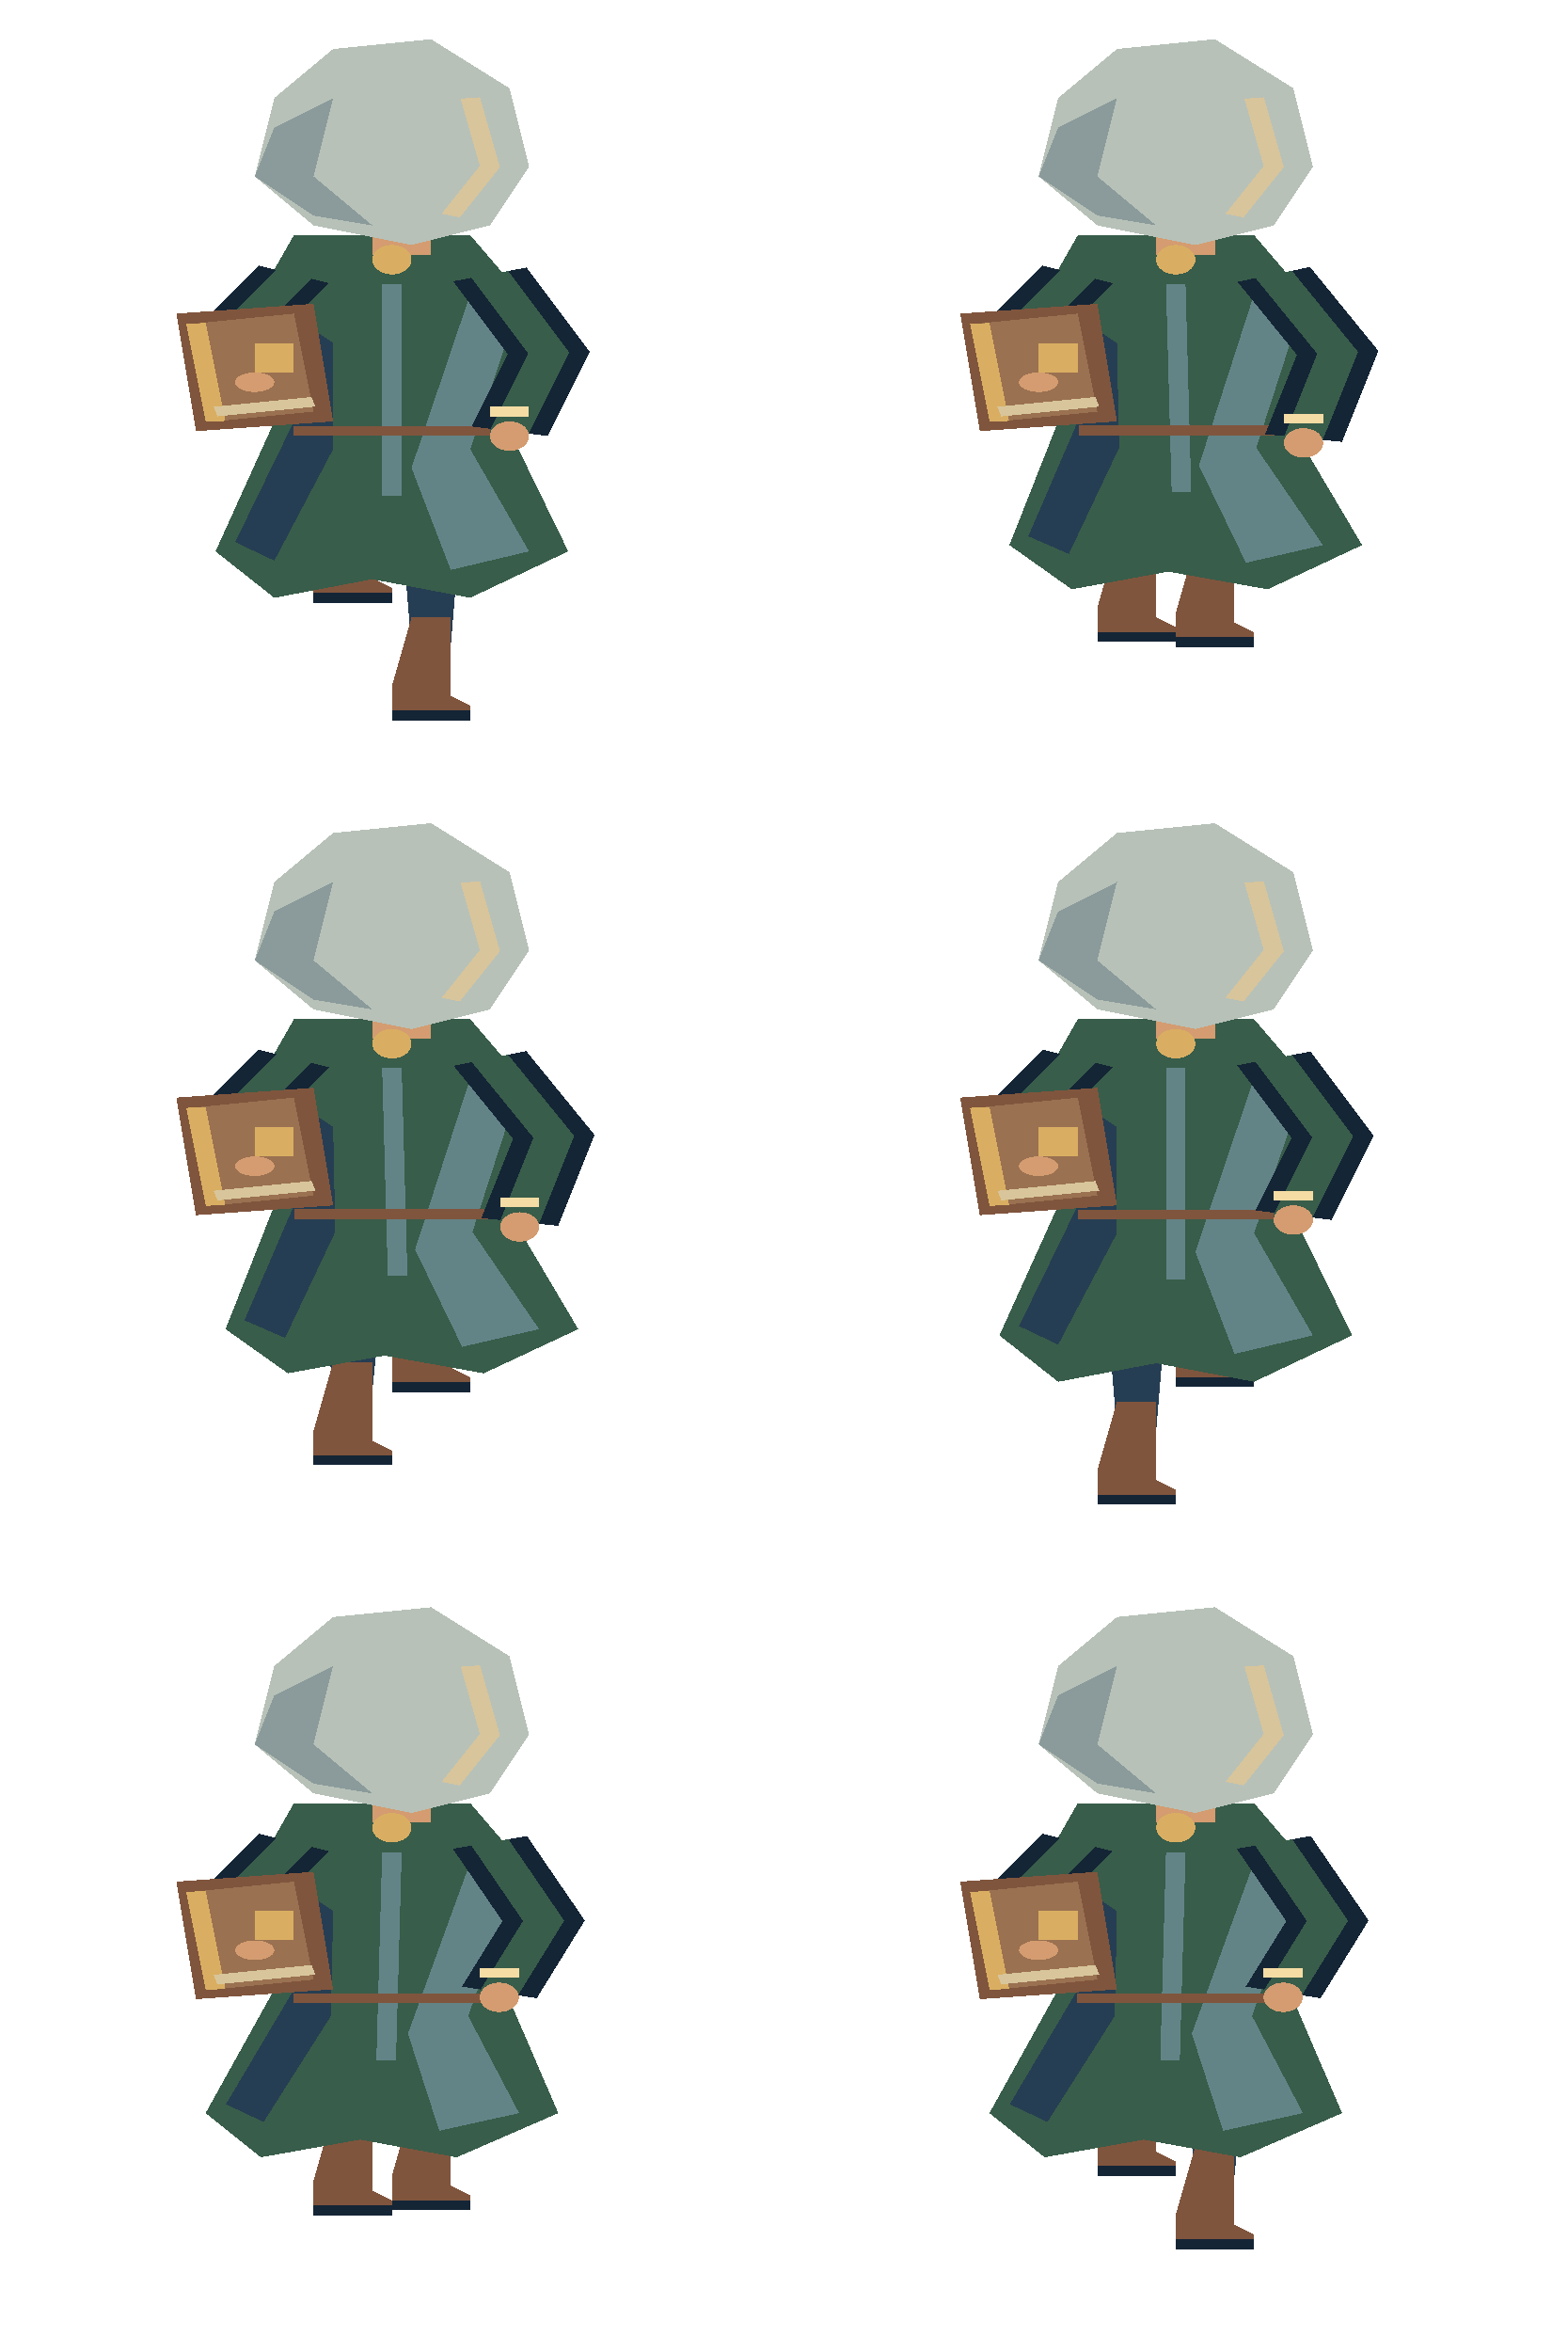
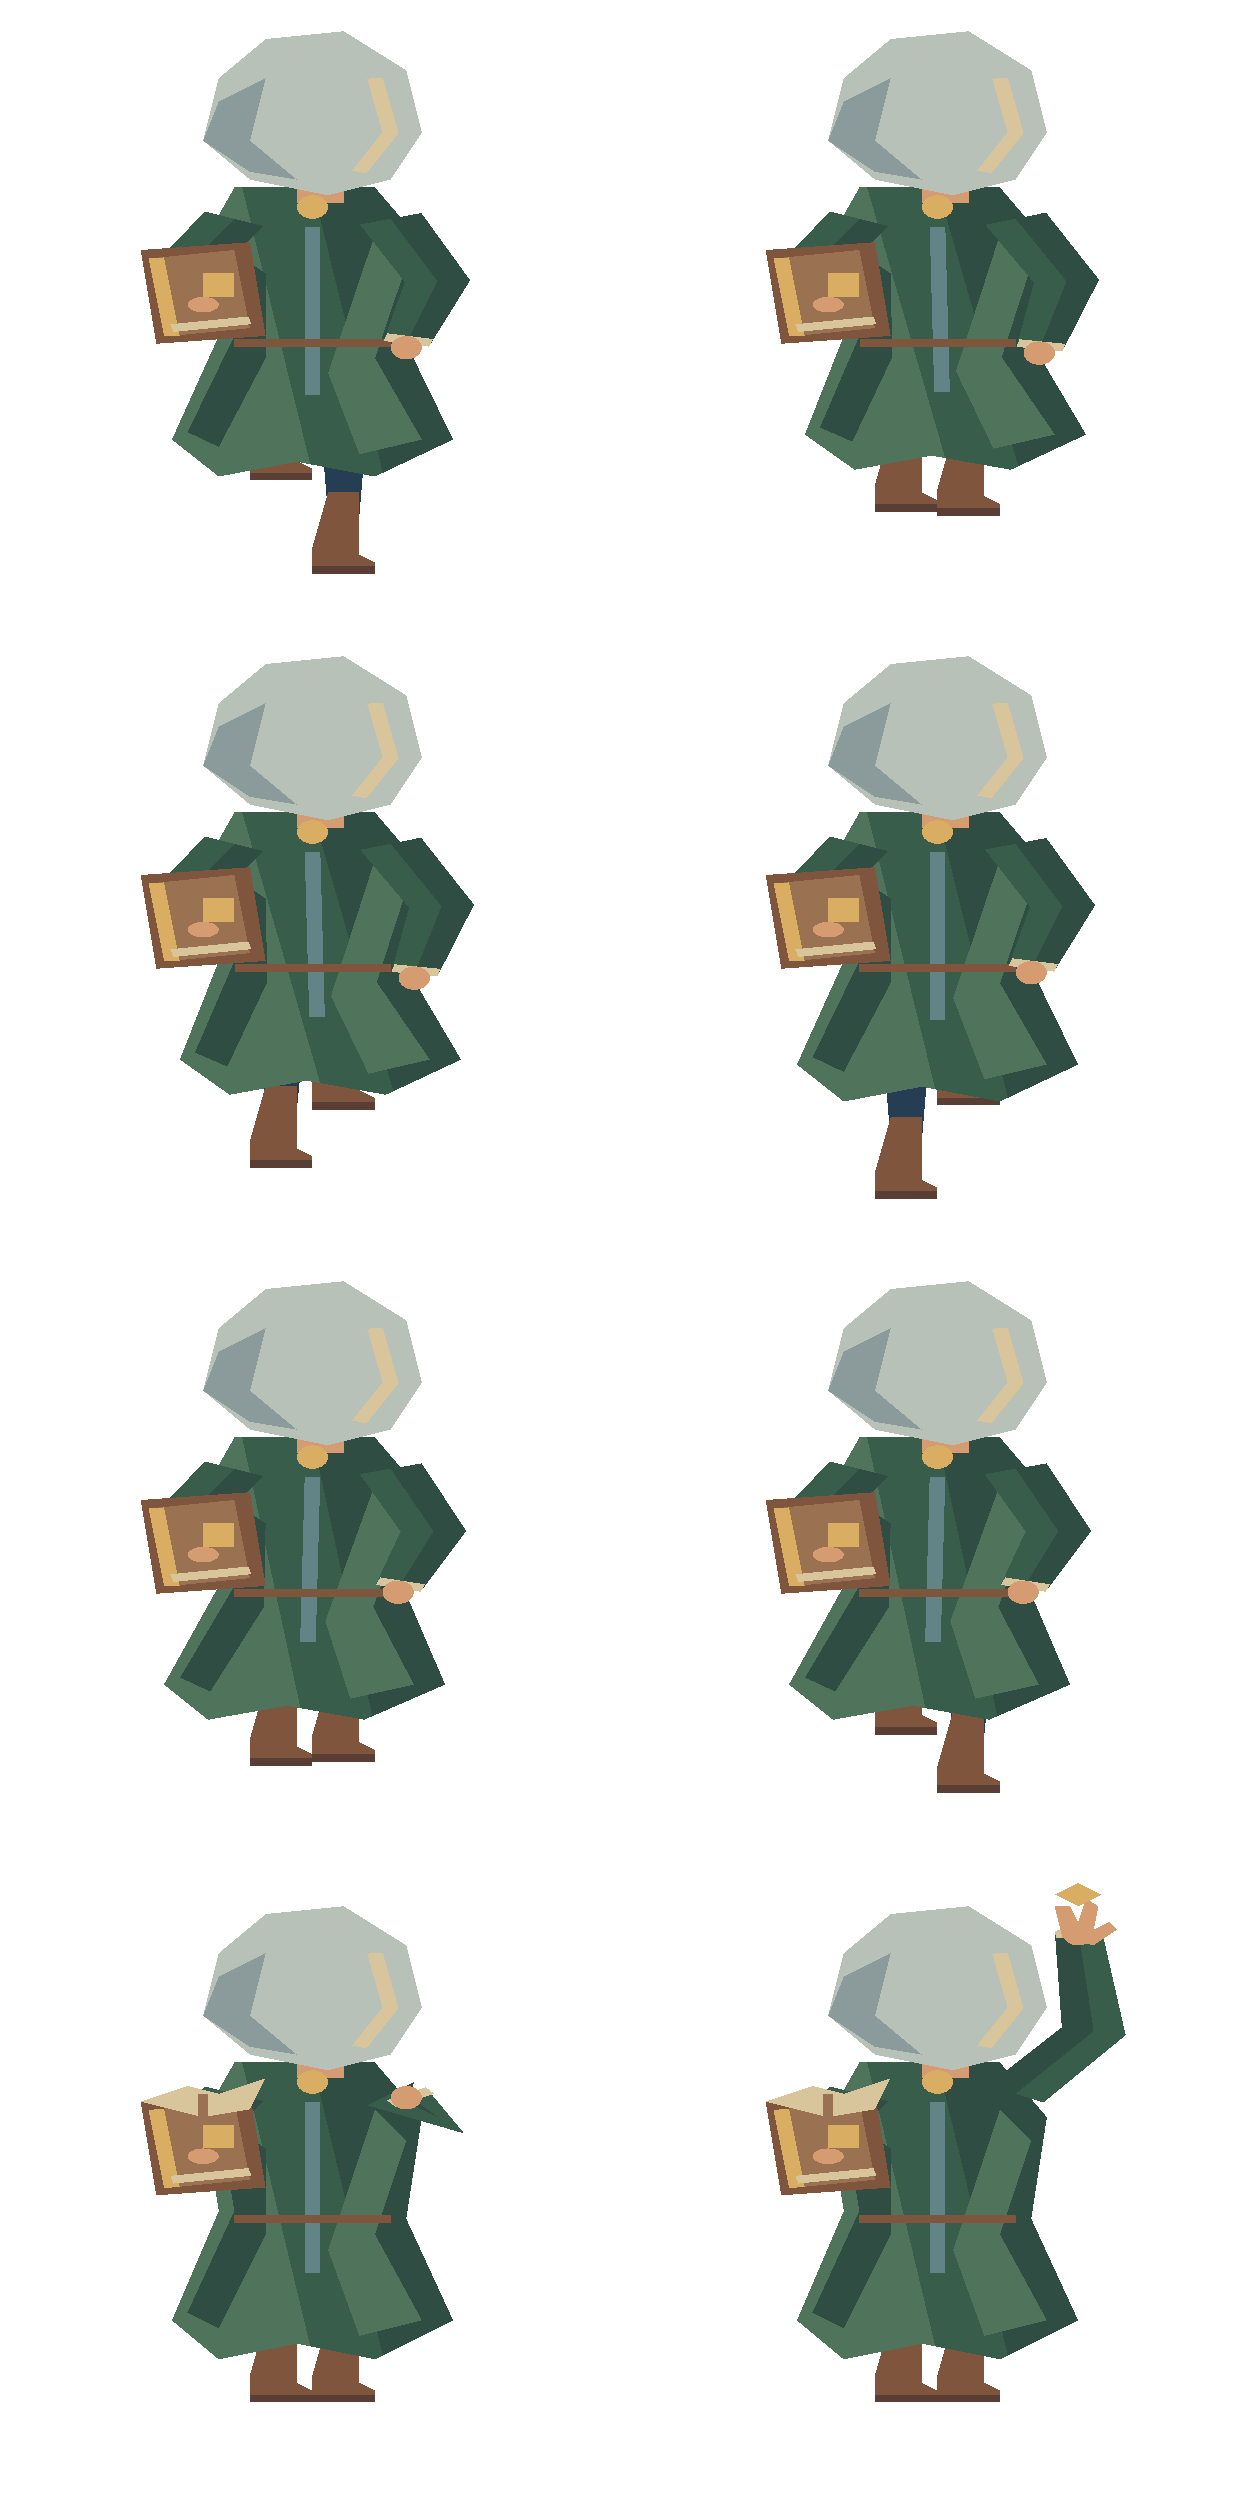
- <svg xmlns="http://www.w3.org/2000/svg" width="160" height="240" viewBox="0 0 160 240">
+ <svg xmlns="http://www.w3.org/2000/svg" width="160" height="320" viewBox="0 0 160 320">
  <svg x="0" y="0" width="80" height="80" viewBox="0 0 40 80" preserveAspectRatio="none" shape-rendering="crispEdges">
    <polygon points="16.5,39 19.5,39 19.5,48.0 19,54.0 17,54.0 16.5,48.0" fill="#263e53" />
    <polygon points="17,51.0 19,51.0 19,59.0 20,60.0 20,61.0 16,61.0 16,58.0" fill="#80553d" />
-     <polyline points="16,61.0 20,61.0" fill="none" stroke="#142536" stroke-width="1" />
+     <polyline points="16,61.0 20,61.0" fill="none" stroke="#593e35" stroke-width="1" />
    <polygon points="20.5,39 23.5,39 23.5,54.0 23,66.0 21,66.0 20.5,54.0" fill="#263e53" />
    <polygon points="21,63.0 23,63.0 23,71.0 24,72.0 24,73.0 20,73.0 20,70.0" fill="#80553d" />
-     <polyline points="20,73.0 24,73.0" fill="none" stroke="#142536" stroke-width="1" />
-     <polyline points="20,43 20,49" fill="none" stroke="#142536" stroke-width="1" />
+     <polyline points="20,73.0 24,73.0" fill="none" stroke="#593e35" stroke-width="1" />
+     <polyline points="20,43 20,49" fill="none" stroke="#243747" stroke-width="1" />
    <polygon points="15.0,24.0 24.0,24.0 27.0,31.0 26.0,43.947 29.0,56.263 24.0,61.0 19.0,59.105 14.0,61.0 11.0,56.263 14.0,43.0 13.0,31.0" fill="#385d4a" />
-     <polygon points="14.0,31.0 17.0,35.0 17.0,45.842 14.0,57.211 12.0,55.316 15.0,43.0" fill="#263e53" />
-     <polygon points="24.0,30.0 26.0,34.0 24.0,45.842 27.0,56.263 23.0,58.158 21.0,47.737" fill="#638487" />
+     <polygon points="20.0,24.0 24.0,24.0 27.0,31.0 26.0,43.947 29.0,56.263 24.5,60.526" fill="#304d43" />
+     <polygon points="15.0,24.0 15.5,24.0 19.861,59.432 19.0,59.105 14.0,61.0 11.0,56.263 14.0,43.0 13.0,31.0" fill="#50735b" />
+     <polygon points="14.0,31.0 17.0,35.0 17.0,45.842 14.0,57.211 12.0,55.316 15.0,43.0" fill="#304d43" />
+     <polygon points="24.0,30.0 26.0,34.0 24.0,45.842 27.0,56.263 23.0,58.158 21.0,47.737" fill="#50735b" />
    <polyline points="20.0,29.0 20.0,50.579" fill="none" stroke="#638487" stroke-width="1" />
    <polyline points="15.0,43.947 25.0,43.947" fill="none" stroke="#80553d" stroke-width="1" />
-     <polyline points="25,28 28.0,36 26.0,44.0" fill="none" stroke="#142536" stroke-width="4" />
-     <polyline points="25,28 28.0,36 26.0,44.0" fill="none" stroke="#385d4a" stroke-width="2" />
-     <polyline points="25.0,42.0 27.0,42.0" fill="none" stroke="#f5dca4" stroke-width="1" />
+     <rect x="19" y="19" width="3" height="7" fill="#d49c70" />
+     <polygon points="14,10 17,5 22,4 26,9 27,17 25,23 21,25 16,23 13,18" fill="#b7c1b8" />
+     <polygon points="14,13 17,10 16,18 19,23 16,22 13,18" fill="#8b9b9b" />
+     <polyline points="24,10 25,17 23,22" fill="none" stroke="#d8c59b" stroke-width="1" />
+     <ellipse cx="20.0" cy="26.5" rx="1.0" ry="1.5" fill="#d9ae62" />
+     <polygon points="13.122,27.061 9.904,33.719 11.529,39.294 14.471,38.706 14.096,34.281 16.878,28.939" fill="#385d4a" />
+     <polygon points="15,28 12,34 13,39 14.471,38.706 14.096,34.281 16.878,28.939" fill="#304d43" />
+     <polygon points="11.333,38.314 11.529,39.294 14.471,38.706 14.275,37.725" fill="#d8c59b" />
+     <ellipse cx="13.0" cy="39.5" rx="1.0" ry="1.5" fill="#d49c70" />
+     <polygon points="9,32 16,31 17,43 10,44" fill="#80553d" />
+     <polygon points="10,33 15,32 16,42 11,43" fill="#9a7151" />
+     <polyline points="10,33 11,43" fill="none" stroke="#d9ae62" stroke-width="1" />
+     <polyline points="11,42 16,41" fill="none" stroke="#d8c59b" stroke-width="1" />
+     <rect x="13" y="35" width="2" height="3" fill="#d9ae62" />
+     <ellipse cx="13.0" cy="39.0" rx="1.0" ry="1.0" fill="#d49c70" />
+     <polygon points="23.034,28.737 25.909,36.119 24.545,43.636 27.455,44.364 30.091,35.881 26.966,27.263" fill="#385d4a" />
+     <polygon points="25,28 28.0,36 26.0,44.0 27.455,44.364 30.091,35.881 26.966,27.263" fill="#304d43" />
+     <polygon points="24.787,42.666 24.545,43.636 27.455,44.364 27.698,43.394" fill="#d8c59b" />
    <ellipse cx="26.0" cy="44.5" rx="1.0" ry="1.5" fill="#d49c70" />
-     <polyline points="15,28 12,34 13,39" fill="none" stroke="#142536" stroke-width="4" />
-     <polyline points="15,28 12,34 13,39" fill="none" stroke="#385d4a" stroke-width="2" />
-     <polyline points="12,37 14,37" fill="none" stroke="#f5dca4" stroke-width="1" />
-     <ellipse cx="13.0" cy="39.5" rx="1.0" ry="1.5" fill="#d49c70" />
-     <polygon points="9,32 16,31 17,43 10,44" fill="#80553d" />
-     <polygon points="10,33 15,32 16,42 11,43" fill="#9a7151" />
-     <polyline points="10,33 11,43" fill="none" stroke="#d9ae62" stroke-width="1" />
-     <polyline points="11,42 16,41" fill="none" stroke="#d8c59b" stroke-width="1" />
-     <rect x="13" y="35" width="2" height="3" fill="#d9ae62" />
-     <ellipse cx="13.0" cy="39.0" rx="1.0" ry="1.0" fill="#d49c70" />
-     <rect x="19" y="19" width="3" height="7" fill="#d49c70" />
-     <polygon points="14,10 17,5 22,4 26,9 27,17 25,23 21,25 16,23 13,18" fill="#b7c1b8" />
-     <polygon points="14,13 17,10 16,18 19,23 16,22 13,18" fill="#8b9b9b" />
-     <polyline points="24,10 25,17 23,22" fill="none" stroke="#d8c59b" stroke-width="1" />
-     <ellipse cx="20.0" cy="26.5" rx="1.0" ry="1.5" fill="#d9ae62" />
  </svg>
  <svg x="80" y="0" width="80" height="80" viewBox="0 0 40 80" preserveAspectRatio="none" shape-rendering="crispEdges">
    <polygon points="16.5,39 19.5,39 19.5,50.0 19,58.0 17,58.0 16.5,50.0" fill="#263e53" />
    <polygon points="17,55.0 19,55.0 19,63.0 20,64.0 20,65.0 16,65.0 16,62.0" fill="#80553d" />
-     <polyline points="16,65.0 20,65.0" fill="none" stroke="#142536" stroke-width="1" />
+     <polyline points="16,65.0 20,65.0" fill="none" stroke="#593e35" stroke-width="1" />
    <polygon points="20.5,39 23.5,39 23.5,50.268 23,58.536 21,58.536 20.5,50.268" fill="#263e53" />
    <polygon points="21,55.536 23,55.536 23,63.536 24,64.536 24,65.536 20,65.536 20,62.536" fill="#80553d" />
-     <polyline points="20,65.536 24,65.536" fill="none" stroke="#142536" stroke-width="1" />
-     <polyline points="20,43 20,49" fill="none" stroke="#142536" stroke-width="1" />
+     <polyline points="20,65.536 24,65.536" fill="none" stroke="#593e35" stroke-width="1" />
+     <polyline points="20,43 20,49" fill="none" stroke="#243747" stroke-width="1" />
    <polygon points="15.0,24.0 24.0,24.0 27.0,31.0 26.036,43.902 29.51,55.625 24.693,60.134 19.62,58.33 14.693,60.134 11.51,55.625 14.0,43.0 13.0,31.0" fill="#385d4a" />
-     <polygon points="14.0,31.0 17.0,35.0 17.109,45.705 14.547,56.527 12.474,54.723 15.0,43.0" fill="#263e53" />
-     <polygon points="24.0,30.0 26.0,34.0 24.109,45.705 27.51,55.625 23.583,57.429 21.182,47.509" fill="#638487" />
+     <polygon points="20.0,24.0 24.0,24.0 27.0,31.0 26.036,43.902 29.51,55.625 25.175,59.683" fill="#304d43" />
+     <polygon points="15.0,24.0 15.5,24.0 20.494,58.641 19.62,58.33 14.693,60.134 11.51,55.625 14.0,43.0 13.0,31.0" fill="#50735b" />
+     <polygon points="14.0,31.0 17.0,35.0 17.109,45.705 14.547,56.527 12.474,54.723 15.0,43.0" fill="#304d43" />
+     <polygon points="24.0,30.0 26.0,34.0 24.109,45.705 27.51,55.625 23.583,57.429 21.182,47.509" fill="#50735b" />
    <polyline points="20.0,29.0 20.292,50.214" fill="none" stroke="#638487" stroke-width="1" />
    <polyline points="15.036,43.902 25.036,43.902" fill="none" stroke="#80553d" stroke-width="1" />
-     <polyline points="25,28 28.26,36 26.52,44.693" fill="none" stroke="#142536" stroke-width="4" />
-     <polyline points="25,28 28.26,36 26.52,44.693" fill="none" stroke="#385d4a" stroke-width="2" />
-     <polyline points="25.52,42.693 27.52,42.693" fill="none" stroke="#f5dca4" stroke-width="1" />
+     <rect x="19" y="19" width="3" height="7" fill="#d49c70" />
+     <polygon points="14,10 17,5 22,4 26,9 27,17 25,23 21,25 16,23 13,18" fill="#b7c1b8" />
+     <polygon points="14,13 17,10 16,18 19,23 16,22 13,18" fill="#8b9b9b" />
+     <polyline points="24,10 25,17 23,22" fill="none" stroke="#d8c59b" stroke-width="1" />
+     <ellipse cx="20.0" cy="26.5" rx="1.0" ry="1.5" fill="#d9ae62" />
+     <polygon points="13.122,27.061 9.904,33.719 11.529,39.294 14.471,38.706 14.096,34.281 16.878,28.939" fill="#385d4a" />
+     <polygon points="15,28 12,34 13,39 14.471,38.706 14.096,34.281 16.878,28.939" fill="#304d43" />
+     <polygon points="11.333,38.314 11.529,39.294 14.471,38.706 14.275,37.725" fill="#d8c59b" />
+     <ellipse cx="13.0" cy="39.5" rx="1.0" ry="1.5" fill="#d49c70" />
+     <polygon points="9,32 16,31 17,43 10,44" fill="#80553d" />
+     <polygon points="10,33 15,32 16,42 11,43" fill="#9a7151" />
+     <polyline points="10,33 11,43" fill="none" stroke="#d9ae62" stroke-width="1" />
+     <polyline points="11,42 16,41" fill="none" stroke="#d8c59b" stroke-width="1" />
+     <rect x="13" y="35" width="2" height="3" fill="#d9ae62" />
+     <ellipse cx="13.0" cy="39.0" rx="1.0" ry="1.0" fill="#d49c70" />
+     <polygon points="23.055,28.792 26.181,36.197 25.049,44.398 27.99,44.987 30.339,35.803 26.945,27.208" fill="#385d4a" />
+     <polygon points="25,28 28.26,36 26.52,44.693 27.99,44.987 30.339,35.803 26.945,27.208" fill="#304d43" />
+     <polygon points="25.245,43.418 25.049,44.398 27.99,44.987 28.187,44.007" fill="#d8c59b" />
    <ellipse cx="26.52" cy="45.193" rx="1.0" ry="1.5" fill="#d49c70" />
-     <polyline points="15,28 12,34 13,39" fill="none" stroke="#142536" stroke-width="4" />
-     <polyline points="15,28 12,34 13,39" fill="none" stroke="#385d4a" stroke-width="2" />
-     <polyline points="12,37 14,37" fill="none" stroke="#f5dca4" stroke-width="1" />
-     <ellipse cx="13.0" cy="39.5" rx="1.0" ry="1.5" fill="#d49c70" />
-     <polygon points="9,32 16,31 17,43 10,44" fill="#80553d" />
-     <polygon points="10,33 15,32 16,42 11,43" fill="#9a7151" />
-     <polyline points="10,33 11,43" fill="none" stroke="#d9ae62" stroke-width="1" />
-     <polyline points="11,42 16,41" fill="none" stroke="#d8c59b" stroke-width="1" />
-     <rect x="13" y="35" width="2" height="3" fill="#d9ae62" />
-     <ellipse cx="13.0" cy="39.0" rx="1.0" ry="1.0" fill="#d49c70" />
-     <rect x="19" y="19" width="3" height="7" fill="#d49c70" />
-     <polygon points="14,10 17,5 22,4 26,9 27,17 25,23 21,25 16,23 13,18" fill="#b7c1b8" />
-     <polygon points="14,13 17,10 16,18 19,23 16,22 13,18" fill="#8b9b9b" />
-     <polyline points="24,10 25,17 23,22" fill="none" stroke="#d8c59b" stroke-width="1" />
-     <ellipse cx="20.0" cy="26.5" rx="1.0" ry="1.5" fill="#d9ae62" />
  </svg>
  <svg x="0" y="80" width="80" height="80" viewBox="0 0 40 80" preserveAspectRatio="none" shape-rendering="crispEdges">
    <polygon points="16.5,39 19.5,39 19.5,52.0 19,62.0 17,62.0 16.5,52.0" fill="#263e53" />
    <polygon points="17,59.0 19,59.0 19,67.0 20,68.0 20,69.0 16,69.0 16,66.0" fill="#80553d" />
-     <polyline points="16,69.0 20,69.0" fill="none" stroke="#142536" stroke-width="1" />
+     <polyline points="16,69.0 20,69.0" fill="none" stroke="#593e35" stroke-width="1" />
    <polygon points="20.5,39 23.5,39 23.5,48.268 23,54.536 21,54.536 20.5,48.268" fill="#263e53" />
    <polygon points="21,51.536 23,51.536 23,59.536 24,60.536 24,61.536 20,61.536 20,58.536" fill="#80553d" />
-     <polyline points="20,61.536 24,61.536" fill="none" stroke="#142536" stroke-width="1" />
-     <polyline points="20,43 20,49" fill="none" stroke="#142536" stroke-width="1" />
+     <polyline points="20,61.536 24,61.536" fill="none" stroke="#593e35" stroke-width="1" />
+     <polyline points="20,43 20,49" fill="none" stroke="#243747" stroke-width="1" />
    <polygon points="15.0,24.0 24.0,24.0 27.0,31.0 26.036,43.902 29.51,55.625 24.693,60.134 19.62,58.33 14.693,60.134 11.51,55.625 14.0,43.0 13.0,31.0" fill="#385d4a" />
-     <polygon points="14.0,31.0 17.0,35.0 17.109,45.705 14.547,56.527 12.474,54.723 15.0,43.0" fill="#263e53" />
-     <polygon points="24.0,30.0 26.0,34.0 24.109,45.705 27.51,55.625 23.583,57.429 21.182,47.509" fill="#638487" />
+     <polygon points="20.0,24.0 24.0,24.0 27.0,31.0 26.036,43.902 29.51,55.625 25.175,59.683" fill="#304d43" />
+     <polygon points="15.0,24.0 15.5,24.0 20.494,58.641 19.62,58.33 14.693,60.134 11.51,55.625 14.0,43.0 13.0,31.0" fill="#50735b" />
+     <polygon points="14.0,31.0 17.0,35.0 17.109,45.705 14.547,56.527 12.474,54.723 15.0,43.0" fill="#304d43" />
+     <polygon points="24.0,30.0 26.0,34.0 24.109,45.705 27.51,55.625 23.583,57.429 21.182,47.509" fill="#50735b" />
    <polyline points="20.0,29.0 20.292,50.214" fill="none" stroke="#638487" stroke-width="1" />
    <polyline points="15.036,43.902 25.036,43.902" fill="none" stroke="#80553d" stroke-width="1" />
-     <polyline points="25,28 28.26,36 26.52,44.693" fill="none" stroke="#142536" stroke-width="4" />
-     <polyline points="25,28 28.26,36 26.52,44.693" fill="none" stroke="#385d4a" stroke-width="2" />
-     <polyline points="25.52,42.693 27.52,42.693" fill="none" stroke="#f5dca4" stroke-width="1" />
+     <rect x="19" y="19" width="3" height="7" fill="#d49c70" />
+     <polygon points="14,10 17,5 22,4 26,9 27,17 25,23 21,25 16,23 13,18" fill="#b7c1b8" />
+     <polygon points="14,13 17,10 16,18 19,23 16,22 13,18" fill="#8b9b9b" />
+     <polyline points="24,10 25,17 23,22" fill="none" stroke="#d8c59b" stroke-width="1" />
+     <ellipse cx="20.0" cy="26.5" rx="1.0" ry="1.5" fill="#d9ae62" />
+     <polygon points="13.122,27.061 9.904,33.719 11.529,39.294 14.471,38.706 14.096,34.281 16.878,28.939" fill="#385d4a" />
+     <polygon points="15,28 12,34 13,39 14.471,38.706 14.096,34.281 16.878,28.939" fill="#304d43" />
+     <polygon points="11.333,38.314 11.529,39.294 14.471,38.706 14.275,37.725" fill="#d8c59b" />
+     <ellipse cx="13.0" cy="39.5" rx="1.0" ry="1.5" fill="#d49c70" />
+     <polygon points="9,32 16,31 17,43 10,44" fill="#80553d" />
+     <polygon points="10,33 15,32 16,42 11,43" fill="#9a7151" />
+     <polyline points="10,33 11,43" fill="none" stroke="#d9ae62" stroke-width="1" />
+     <polyline points="11,42 16,41" fill="none" stroke="#d8c59b" stroke-width="1" />
+     <rect x="13" y="35" width="2" height="3" fill="#d9ae62" />
+     <ellipse cx="13.0" cy="39.0" rx="1.0" ry="1.0" fill="#d49c70" />
+     <polygon points="23.055,28.792 26.181,36.197 25.049,44.398 27.99,44.987 30.339,35.803 26.945,27.208" fill="#385d4a" />
+     <polygon points="25,28 28.26,36 26.52,44.693 27.99,44.987 30.339,35.803 26.945,27.208" fill="#304d43" />
+     <polygon points="25.245,43.418 25.049,44.398 27.99,44.987 28.187,44.007" fill="#d8c59b" />
    <ellipse cx="26.52" cy="45.193" rx="1.0" ry="1.5" fill="#d49c70" />
-     <polyline points="15,28 12,34 13,39" fill="none" stroke="#142536" stroke-width="4" />
-     <polyline points="15,28 12,34 13,39" fill="none" stroke="#385d4a" stroke-width="2" />
-     <polyline points="12,37 14,37" fill="none" stroke="#f5dca4" stroke-width="1" />
-     <ellipse cx="13.0" cy="39.5" rx="1.0" ry="1.5" fill="#d49c70" />
-     <polygon points="9,32 16,31 17,43 10,44" fill="#80553d" />
-     <polygon points="10,33 15,32 16,42 11,43" fill="#9a7151" />
-     <polyline points="10,33 11,43" fill="none" stroke="#d9ae62" stroke-width="1" />
-     <polyline points="11,42 16,41" fill="none" stroke="#d8c59b" stroke-width="1" />
-     <rect x="13" y="35" width="2" height="3" fill="#d9ae62" />
-     <ellipse cx="13.0" cy="39.0" rx="1.0" ry="1.0" fill="#d49c70" />
-     <rect x="19" y="19" width="3" height="7" fill="#d49c70" />
-     <polygon points="14,10 17,5 22,4 26,9 27,17 25,23 21,25 16,23 13,18" fill="#b7c1b8" />
-     <polygon points="14,13 17,10 16,18 19,23 16,22 13,18" fill="#8b9b9b" />
-     <polyline points="24,10 25,17 23,22" fill="none" stroke="#d8c59b" stroke-width="1" />
-     <ellipse cx="20.0" cy="26.5" rx="1.0" ry="1.5" fill="#d9ae62" />
  </svg>
  <svg x="80" y="80" width="80" height="80" viewBox="0 0 40 80" preserveAspectRatio="none" shape-rendering="crispEdges">
    <polygon points="16.5,39 19.5,39 19.5,54.0 19,66.0 17,66.0 16.5,54.0" fill="#263e53" />
    <polygon points="17,63.0 19,63.0 19,71.0 20,72.0 20,73.0 16,73.0 16,70.0" fill="#80553d" />
-     <polyline points="16,73.0 20,73.0" fill="none" stroke="#142536" stroke-width="1" />
+     <polyline points="16,73.0 20,73.0" fill="none" stroke="#593e35" stroke-width="1" />
    <polygon points="20.5,39 23.5,39 23.5,48.0 23,54.0 21,54.0 20.5,48.0" fill="#263e53" />
    <polygon points="21,51.0 23,51.0 23,59.0 24,60.0 24,61.0 20,61.0 20,58.0" fill="#80553d" />
-     <polyline points="20,61.0 24,61.0" fill="none" stroke="#142536" stroke-width="1" />
-     <polyline points="20,43 20,49" fill="none" stroke="#142536" stroke-width="1" />
+     <polyline points="20,61.0 24,61.0" fill="none" stroke="#593e35" stroke-width="1" />
+     <polyline points="20,43 20,49" fill="none" stroke="#243747" stroke-width="1" />
    <polygon points="15.0,24.0 24.0,24.0 27.0,31.0 26.0,43.947 29.0,56.263 24.0,61.0 19.0,59.105 14.0,61.0 11.0,56.263 14.0,43.0 13.0,31.0" fill="#385d4a" />
-     <polygon points="14.0,31.0 17.0,35.0 17.0,45.842 14.0,57.211 12.0,55.316 15.0,43.0" fill="#263e53" />
-     <polygon points="24.0,30.0 26.0,34.0 24.0,45.842 27.0,56.263 23.0,58.158 21.0,47.737" fill="#638487" />
+     <polygon points="20.0,24.0 24.0,24.0 27.0,31.0 26.0,43.947 29.0,56.263 24.5,60.526" fill="#304d43" />
+     <polygon points="15.0,24.0 15.5,24.0 19.861,59.432 19.0,59.105 14.0,61.0 11.0,56.263 14.0,43.0 13.0,31.0" fill="#50735b" />
+     <polygon points="14.0,31.0 17.0,35.0 17.0,45.842 14.0,57.211 12.0,55.316 15.0,43.0" fill="#304d43" />
+     <polygon points="24.0,30.0 26.0,34.0 24.0,45.842 27.0,56.263 23.0,58.158 21.0,47.737" fill="#50735b" />
    <polyline points="20.0,29.0 20.0,50.579" fill="none" stroke="#638487" stroke-width="1" />
    <polyline points="15.0,43.947 25.0,43.947" fill="none" stroke="#80553d" stroke-width="1" />
-     <polyline points="25,28 28.0,36 26.0,44.0" fill="none" stroke="#142536" stroke-width="4" />
-     <polyline points="25,28 28.0,36 26.0,44.0" fill="none" stroke="#385d4a" stroke-width="2" />
-     <polyline points="25.0,42.0 27.0,42.0" fill="none" stroke="#f5dca4" stroke-width="1" />
+     <rect x="19" y="19" width="3" height="7" fill="#d49c70" />
+     <polygon points="14,10 17,5 22,4 26,9 27,17 25,23 21,25 16,23 13,18" fill="#b7c1b8" />
+     <polygon points="14,13 17,10 16,18 19,23 16,22 13,18" fill="#8b9b9b" />
+     <polyline points="24,10 25,17 23,22" fill="none" stroke="#d8c59b" stroke-width="1" />
+     <ellipse cx="20.0" cy="26.5" rx="1.0" ry="1.5" fill="#d9ae62" />
+     <polygon points="13.122,27.061 9.904,33.719 11.529,39.294 14.471,38.706 14.096,34.281 16.878,28.939" fill="#385d4a" />
+     <polygon points="15,28 12,34 13,39 14.471,38.706 14.096,34.281 16.878,28.939" fill="#304d43" />
+     <polygon points="11.333,38.314 11.529,39.294 14.471,38.706 14.275,37.725" fill="#d8c59b" />
+     <ellipse cx="13.0" cy="39.5" rx="1.0" ry="1.5" fill="#d49c70" />
+     <polygon points="9,32 16,31 17,43 10,44" fill="#80553d" />
+     <polygon points="10,33 15,32 16,42 11,43" fill="#9a7151" />
+     <polyline points="10,33 11,43" fill="none" stroke="#d9ae62" stroke-width="1" />
+     <polyline points="11,42 16,41" fill="none" stroke="#d8c59b" stroke-width="1" />
+     <rect x="13" y="35" width="2" height="3" fill="#d9ae62" />
+     <ellipse cx="13.0" cy="39.0" rx="1.0" ry="1.0" fill="#d49c70" />
+     <polygon points="23.034,28.737 25.909,36.119 24.545,43.636 27.455,44.364 30.091,35.881 26.966,27.263" fill="#385d4a" />
+     <polygon points="25,28 28.0,36 26.0,44.0 27.455,44.364 30.091,35.881 26.966,27.263" fill="#304d43" />
+     <polygon points="24.787,42.666 24.545,43.636 27.455,44.364 27.698,43.394" fill="#d8c59b" />
    <ellipse cx="26.0" cy="44.5" rx="1.0" ry="1.5" fill="#d49c70" />
-     <polyline points="15,28 12,34 13,39" fill="none" stroke="#142536" stroke-width="4" />
-     <polyline points="15,28 12,34 13,39" fill="none" stroke="#385d4a" stroke-width="2" />
-     <polyline points="12,37 14,37" fill="none" stroke="#f5dca4" stroke-width="1" />
-     <ellipse cx="13.0" cy="39.5" rx="1.0" ry="1.5" fill="#d49c70" />
-     <polygon points="9,32 16,31 17,43 10,44" fill="#80553d" />
-     <polygon points="10,33 15,32 16,42 11,43" fill="#9a7151" />
-     <polyline points="10,33 11,43" fill="none" stroke="#d9ae62" stroke-width="1" />
-     <polyline points="11,42 16,41" fill="none" stroke="#d8c59b" stroke-width="1" />
-     <rect x="13" y="35" width="2" height="3" fill="#d9ae62" />
-     <ellipse cx="13.0" cy="39.0" rx="1.0" ry="1.0" fill="#d49c70" />
-     <rect x="19" y="19" width="3" height="7" fill="#d49c70" />
-     <polygon points="14,10 17,5 22,4 26,9 27,17 25,23 21,25 16,23 13,18" fill="#b7c1b8" />
-     <polygon points="14,13 17,10 16,18 19,23 16,22 13,18" fill="#8b9b9b" />
-     <polyline points="24,10 25,17 23,22" fill="none" stroke="#d8c59b" stroke-width="1" />
-     <ellipse cx="20.0" cy="26.5" rx="1.0" ry="1.5" fill="#d9ae62" />
  </svg>
  <svg x="0" y="160" width="80" height="80" viewBox="0 0 40 80" preserveAspectRatio="none" shape-rendering="crispEdges">
    <polygon points="16.5,39 19.5,39 19.5,50.268 19,58.536 17,58.536 16.5,50.268" fill="#263e53" />
    <polygon points="17,55.536 19,55.536 19,63.536 20,64.536 20,65.536 16,65.536 16,62.536" fill="#80553d" />
-     <polyline points="16,65.536 20,65.536" fill="none" stroke="#142536" stroke-width="1" />
+     <polyline points="16,65.536 20,65.536" fill="none" stroke="#593e35" stroke-width="1" />
    <polygon points="20.5,39 23.5,39 23.5,50.0 23,58.0 21,58.0 20.5,50.0" fill="#263e53" />
    <polygon points="21,55.0 23,55.0 23,63.0 24,64.0 24,65.0 20,65.0 20,62.0" fill="#80553d" />
-     <polyline points="20,65.0 24,65.0" fill="none" stroke="#142536" stroke-width="1" />
-     <polyline points="20,43 20,49" fill="none" stroke="#142536" stroke-width="1" />
+     <polyline points="20,65.0 24,65.0" fill="none" stroke="#593e35" stroke-width="1" />
+     <polyline points="20,43 20,49" fill="none" stroke="#243747" stroke-width="1" />
    <polygon points="15.0,24.0 24.0,24.0 27.0,31.0 25.964,43.902 28.49,55.625 23.307,60.134 18.38,58.33 13.307,60.134 10.49,55.625 14.0,43.0 13.0,31.0" fill="#385d4a" />
-     <polygon points="14.0,31.0 17.0,35.0 16.891,45.705 13.453,56.527 11.526,54.723 15.0,43.0" fill="#263e53" />
-     <polygon points="24.0,30.0 26.0,34.0 23.891,45.705 26.49,55.625 22.417,57.429 20.818,47.509" fill="#638487" />
+     <polygon points="20.0,24.0 24.0,24.0 27.0,31.0 25.964,43.902 28.49,55.625 23.825,59.683" fill="#304d43" />
+     <polygon points="15.0,24.0 15.5,24.0 19.229,58.641 18.38,58.33 13.307,60.134 10.49,55.625 14.0,43.0 13.0,31.0" fill="#50735b" />
+     <polygon points="14.0,31.0 17.0,35.0 16.891,45.705 13.453,56.527 11.526,54.723 15.0,43.0" fill="#304d43" />
+     <polygon points="24.0,30.0 26.0,34.0 23.891,45.705 26.49,55.625 22.417,57.429 20.818,47.509" fill="#50735b" />
    <polyline points="20.0,29.0 19.708,50.214" fill="none" stroke="#638487" stroke-width="1" />
    <polyline points="14.964,43.902 24.964,43.902" fill="none" stroke="#80553d" stroke-width="1" />
-     <polyline points="25,28 27.74,36 25.48,43.307" fill="none" stroke="#142536" stroke-width="4" />
-     <polyline points="25,28 27.74,36 25.48,43.307" fill="none" stroke="#385d4a" stroke-width="2" />
-     <polyline points="24.48,41.307 26.48,41.307" fill="none" stroke="#f5dca4" stroke-width="1" />
+     <rect x="19" y="19" width="3" height="7" fill="#d49c70" />
+     <polygon points="14,10 17,5 22,4 26,9 27,17 25,23 21,25 16,23 13,18" fill="#b7c1b8" />
+     <polygon points="14,13 17,10 16,18 19,23 16,22 13,18" fill="#8b9b9b" />
+     <polyline points="24,10 25,17 23,22" fill="none" stroke="#d8c59b" stroke-width="1" />
+     <ellipse cx="20.0" cy="26.5" rx="1.0" ry="1.5" fill="#d9ae62" />
+     <polygon points="13.122,27.061 9.904,33.719 11.529,39.294 14.471,38.706 14.096,34.281 16.878,28.939" fill="#385d4a" />
+     <polygon points="15,28 12,34 13,39 14.471,38.706 14.096,34.281 16.878,28.939" fill="#304d43" />
+     <polygon points="11.333,38.314 11.529,39.294 14.471,38.706 14.275,37.725" fill="#d8c59b" />
+     <ellipse cx="13.0" cy="39.5" rx="1.0" ry="1.5" fill="#d49c70" />
+     <polygon points="9,32 16,31 17,43 10,44" fill="#80553d" />
+     <polygon points="10,33 15,32 16,42 11,43" fill="#9a7151" />
+     <polyline points="10,33 11,43" fill="none" stroke="#d9ae62" stroke-width="1" />
+     <polyline points="11,42 16,41" fill="none" stroke="#d8c59b" stroke-width="1" />
+     <rect x="13" y="35" width="2" height="3" fill="#d9ae62" />
+     <ellipse cx="13.0" cy="39.0" rx="1.0" ry="1.0" fill="#d49c70" />
+     <polygon points="23.013,28.68 25.637,36.032 24.047,42.864 26.913,43.75 29.843,35.968 26.987,27.32" fill="#385d4a" />
+     <polygon points="25,28 27.74,36 25.48,43.307 26.913,43.75 29.843,35.968 26.987,27.32" fill="#304d43" />
+     <polygon points="24.343,41.909 24.047,42.864 26.913,43.75 27.209,42.795" fill="#d8c59b" />
    <ellipse cx="25.48" cy="43.807" rx="1.0" ry="1.5" fill="#d49c70" />
-     <polyline points="15,28 12,34 13,39" fill="none" stroke="#142536" stroke-width="4" />
-     <polyline points="15,28 12,34 13,39" fill="none" stroke="#385d4a" stroke-width="2" />
-     <polyline points="12,37 14,37" fill="none" stroke="#f5dca4" stroke-width="1" />
-     <ellipse cx="13.0" cy="39.5" rx="1.0" ry="1.5" fill="#d49c70" />
-     <polygon points="9,32 16,31 17,43 10,44" fill="#80553d" />
-     <polygon points="10,33 15,32 16,42 11,43" fill="#9a7151" />
-     <polyline points="10,33 11,43" fill="none" stroke="#d9ae62" stroke-width="1" />
-     <polyline points="11,42 16,41" fill="none" stroke="#d8c59b" stroke-width="1" />
-     <rect x="13" y="35" width="2" height="3" fill="#d9ae62" />
-     <ellipse cx="13.0" cy="39.0" rx="1.0" ry="1.0" fill="#d49c70" />
-     <rect x="19" y="19" width="3" height="7" fill="#d49c70" />
-     <polygon points="14,10 17,5 22,4 26,9 27,17 25,23 21,25 16,23 13,18" fill="#b7c1b8" />
-     <polygon points="14,13 17,10 16,18 19,23 16,22 13,18" fill="#8b9b9b" />
-     <polyline points="24,10 25,17 23,22" fill="none" stroke="#d8c59b" stroke-width="1" />
-     <ellipse cx="20.0" cy="26.5" rx="1.0" ry="1.5" fill="#d9ae62" />
  </svg>
  <svg x="80" y="160" width="80" height="80" viewBox="0 0 40 80" preserveAspectRatio="none" shape-rendering="crispEdges">
    <polygon points="16.5,39 19.5,39 19.5,48.268 19,54.536 17,54.536 16.5,48.268" fill="#263e53" />
    <polygon points="17,51.536 19,51.536 19,59.536 20,60.536 20,61.536 16,61.536 16,58.536" fill="#80553d" />
-     <polyline points="16,61.536 20,61.536" fill="none" stroke="#142536" stroke-width="1" />
+     <polyline points="16,61.536 20,61.536" fill="none" stroke="#593e35" stroke-width="1" />
    <polygon points="20.5,39 23.5,39 23.5,52.0 23,62.0 21,62.0 20.5,52.0" fill="#263e53" />
    <polygon points="21,59.0 23,59.0 23,67.0 24,68.0 24,69.0 20,69.0 20,66.0" fill="#80553d" />
-     <polyline points="20,69.0 24,69.0" fill="none" stroke="#142536" stroke-width="1" />
-     <polyline points="20,43 20,49" fill="none" stroke="#142536" stroke-width="1" />
+     <polyline points="20,69.0 24,69.0" fill="none" stroke="#593e35" stroke-width="1" />
+     <polyline points="20,43 20,49" fill="none" stroke="#243747" stroke-width="1" />
    <polygon points="15.0,24.0 24.0,24.0 27.0,31.0 25.964,43.902 28.49,55.625 23.307,60.134 18.38,58.33 13.307,60.134 10.49,55.625 14.0,43.0 13.0,31.0" fill="#385d4a" />
-     <polygon points="14.0,31.0 17.0,35.0 16.891,45.705 13.453,56.527 11.526,54.723 15.0,43.0" fill="#263e53" />
-     <polygon points="24.0,30.0 26.0,34.0 23.891,45.705 26.49,55.625 22.417,57.429 20.818,47.509" fill="#638487" />
+     <polygon points="20.0,24.0 24.0,24.0 27.0,31.0 25.964,43.902 28.49,55.625 23.825,59.683" fill="#304d43" />
+     <polygon points="15.0,24.0 15.5,24.0 19.229,58.641 18.38,58.33 13.307,60.134 10.49,55.625 14.0,43.0 13.0,31.0" fill="#50735b" />
+     <polygon points="14.0,31.0 17.0,35.0 16.891,45.705 13.453,56.527 11.526,54.723 15.0,43.0" fill="#304d43" />
+     <polygon points="24.0,30.0 26.0,34.0 23.891,45.705 26.49,55.625 22.417,57.429 20.818,47.509" fill="#50735b" />
    <polyline points="20.0,29.0 19.708,50.214" fill="none" stroke="#638487" stroke-width="1" />
    <polyline points="14.964,43.902 24.964,43.902" fill="none" stroke="#80553d" stroke-width="1" />
-     <polyline points="25,28 27.74,36 25.48,43.307" fill="none" stroke="#142536" stroke-width="4" />
-     <polyline points="25,28 27.74,36 25.48,43.307" fill="none" stroke="#385d4a" stroke-width="2" />
-     <polyline points="24.48,41.307 26.48,41.307" fill="none" stroke="#f5dca4" stroke-width="1" />
+     <rect x="19" y="19" width="3" height="7" fill="#d49c70" />
+     <polygon points="14,10 17,5 22,4 26,9 27,17 25,23 21,25 16,23 13,18" fill="#b7c1b8" />
+     <polygon points="14,13 17,10 16,18 19,23 16,22 13,18" fill="#8b9b9b" />
+     <polyline points="24,10 25,17 23,22" fill="none" stroke="#d8c59b" stroke-width="1" />
+     <ellipse cx="20.0" cy="26.5" rx="1.0" ry="1.5" fill="#d9ae62" />
+     <polygon points="13.122,27.061 9.904,33.719 11.529,39.294 14.471,38.706 14.096,34.281 16.878,28.939" fill="#385d4a" />
+     <polygon points="15,28 12,34 13,39 14.471,38.706 14.096,34.281 16.878,28.939" fill="#304d43" />
+     <polygon points="11.333,38.314 11.529,39.294 14.471,38.706 14.275,37.725" fill="#d8c59b" />
+     <ellipse cx="13.0" cy="39.5" rx="1.0" ry="1.5" fill="#d49c70" />
+     <polygon points="9,32 16,31 17,43 10,44" fill="#80553d" />
+     <polygon points="10,33 15,32 16,42 11,43" fill="#9a7151" />
+     <polyline points="10,33 11,43" fill="none" stroke="#d9ae62" stroke-width="1" />
+     <polyline points="11,42 16,41" fill="none" stroke="#d8c59b" stroke-width="1" />
+     <rect x="13" y="35" width="2" height="3" fill="#d9ae62" />
+     <ellipse cx="13.0" cy="39.0" rx="1.0" ry="1.0" fill="#d49c70" />
+     <polygon points="23.013,28.68 25.637,36.032 24.047,42.864 26.913,43.75 29.843,35.968 26.987,27.32" fill="#385d4a" />
+     <polygon points="25,28 27.74,36 25.48,43.307 26.913,43.75 29.843,35.968 26.987,27.32" fill="#304d43" />
+     <polygon points="24.343,41.909 24.047,42.864 26.913,43.75 27.209,42.795" fill="#d8c59b" />
    <ellipse cx="25.48" cy="43.807" rx="1.0" ry="1.5" fill="#d49c70" />
-     <polyline points="15,28 12,34 13,39" fill="none" stroke="#142536" stroke-width="4" />
-     <polyline points="15,28 12,34 13,39" fill="none" stroke="#385d4a" stroke-width="2" />
-     <polyline points="12,37 14,37" fill="none" stroke="#f5dca4" stroke-width="1" />
-     <ellipse cx="13.0" cy="39.5" rx="1.0" ry="1.5" fill="#d49c70" />
-     <polygon points="9,32 16,31 17,43 10,44" fill="#80553d" />
-     <polygon points="10,33 15,32 16,42 11,43" fill="#9a7151" />
-     <polyline points="10,33 11,43" fill="none" stroke="#d9ae62" stroke-width="1" />
-     <polyline points="11,42 16,41" fill="none" stroke="#d8c59b" stroke-width="1" />
-     <rect x="13" y="35" width="2" height="3" fill="#d9ae62" />
-     <ellipse cx="13.0" cy="39.0" rx="1.0" ry="1.0" fill="#d49c70" />
-     <rect x="19" y="19" width="3" height="7" fill="#d49c70" />
-     <polygon points="14,10 17,5 22,4 26,9 27,17 25,23 21,25 16,23 13,18" fill="#b7c1b8" />
-     <polygon points="14,13 17,10 16,18 19,23 16,22 13,18" fill="#8b9b9b" />
-     <polyline points="24,10 25,17 23,22" fill="none" stroke="#d8c59b" stroke-width="1" />
-     <ellipse cx="20.0" cy="26.5" rx="1.0" ry="1.5" fill="#d9ae62" />
+   </svg>
+   <svg x="0" y="240" width="80" height="80" viewBox="0 0 40 80" preserveAspectRatio="none" shape-rendering="crispEdges">
+     <polygon points="16.5,39 19.5,39 19.5,51.0 19,60 17,60 16.5,51.0" fill="#263e53" />
+     <polygon points="17,57 19,57 19,65 20,66 20,67 16,67 16,64" fill="#80553d" />
+     <polyline points="16,67 20,67" fill="none" stroke="#593e35" stroke-width="1" />
+     <polygon points="20.5,39 23.5,39 23.5,51.0 23,60 21,60 20.5,51.0" fill="#263e53" />
+     <polygon points="21,57 23,57 23,65 24,66 24,67 20,67 20,64" fill="#80553d" />
+     <polyline points="20,67 24,67" fill="none" stroke="#593e35" stroke-width="1" />
+     <polyline points="20,43 20,49" fill="none" stroke="#243747" stroke-width="1" />
+     <polygon points="15,24 24,24 27,31 26,44 29,57 24,62 19,60 14,62 11,57 14,43 13,31" fill="#385d4a" />
+     <polygon points="20.0,24.0 24,24 27,31 26,44 29,57 24.5,61.5" fill="#304d43" />
+     <polygon points="15,24 15.5,24.0 19.861,60.345 19,60 14,62 11,57 14,43 13,31" fill="#50735b" />
+     <polygon points="14,31 17,35 17,46 14,58 12,56 15,43" fill="#304d43" />
+     <polygon points="24,30 26,34 24,46 27,57 23,59 21,48" fill="#50735b" />
+     <polyline points="20,29 20,51" fill="none" stroke="#638487" stroke-width="1" />
+     <polyline points="15,44 25,44" fill="none" stroke="#80553d" stroke-width="1" />
+     <rect x="19" y="19" width="3" height="7" fill="#d49c70" />
+     <polygon points="14,10 17,5 22,4 26,9 27,17 25,23 21,25 16,23 13,18" fill="#b7c1b8" />
+     <polygon points="14,13 17,10 16,18 19,23 16,22 13,18" fill="#8b9b9b" />
+     <polyline points="24,10 25,17 23,22" fill="none" stroke="#d8c59b" stroke-width="1" />
+     <ellipse cx="20.0" cy="26.5" rx="1.0" ry="1.5" fill="#d9ae62" />
+     <polygon points="13.122,27.061 9.566,34.395 11.939,36.061 14.061,33.939 14.434,33.605 16.878,28.939" fill="#385d4a" />
+     <polygon points="15,28 12,34 13,35 14.061,33.939 14.434,33.605 16.878,28.939" fill="#304d43" />
+     <polygon points="11.232,35.354 11.939,36.061 14.061,33.939 13.354,33.232" fill="#d8c59b" />
+     <ellipse cx="13.0" cy="35.5" rx="1.0" ry="1.5" fill="#d49c70" />
+     <polygon points="9,29 16,28 17,40 10,41" fill="#80553d" />
+     <polygon points="10,30 15,29 16,39 11,40" fill="#9a7151" />
+     <polyline points="10,30 11,40" fill="none" stroke="#d9ae62" stroke-width="1" />
+     <polyline points="11,39 16,38" fill="none" stroke="#d8c59b" stroke-width="1" />
+     <rect x="13" y="32" width="2" height="3" fill="#d9ae62" />
+     <polygon points="9,29 12,27 14,28 17,26 16,30 13,31" fill="#d8c59b" />
+     <polyline points="13,28 13,31" fill="none" stroke="#9a7151" stroke-width="0.6" />
+     <ellipse cx="13.0" cy="36.0" rx="1.0" ry="1.0" fill="#d49c70" />
+     <polygon points="23.515,29.485 29.712,33.088 27.248,27.168 24.752,28.832 26.288,28.912 26.485,26.515" fill="#385d4a" />
+     <polygon points="25,28 28,31 26,28 24.752,28.832 26.288,28.912 26.485,26.515" fill="#304d43" />
+     <polygon points="27.803,28.0 27.248,27.168 24.752,28.832 25.307,29.664" fill="#d8c59b" />
+     <ellipse cx="26.0" cy="28.5" rx="1.0" ry="1.5" fill="#d49c70" />
+   </svg>
+   <svg x="80" y="240" width="80" height="80" viewBox="0 0 40 80" preserveAspectRatio="none" shape-rendering="crispEdges">
+     <polygon points="16.5,39 19.5,39 19.5,51.0 19,60 17,60 16.5,51.0" fill="#263e53" />
+     <polygon points="17,57 19,57 19,65 20,66 20,67 16,67 16,64" fill="#80553d" />
+     <polyline points="16,67 20,67" fill="none" stroke="#593e35" stroke-width="1" />
+     <polygon points="20.5,39 23.5,39 23.5,51.0 23,60 21,60 20.5,51.0" fill="#263e53" />
+     <polygon points="21,57 23,57 23,65 24,66 24,67 20,67 20,64" fill="#80553d" />
+     <polyline points="20,67 24,67" fill="none" stroke="#593e35" stroke-width="1" />
+     <polyline points="20,43 20,49" fill="none" stroke="#243747" stroke-width="1" />
+     <polygon points="15,24 24,24 27,31 26,44 29,57 24,62 19,60 14,62 11,57 14,43 13,31" fill="#385d4a" />
+     <polygon points="20.0,24.0 24,24 27,31 26,44 29,57 24.5,61.5" fill="#304d43" />
+     <polygon points="15,24 15.5,24.0 19.861,60.345 19,60 14,62 11,57 14,43 13,31" fill="#50735b" />
+     <polygon points="14,31 17,35 17,46 14,58 12,56 15,43" fill="#304d43" />
+     <polygon points="24,30 26,34 24,46 27,57 23,59 21,48" fill="#50735b" />
+     <polyline points="20,29 20,51" fill="none" stroke="#638487" stroke-width="1" />
+     <polyline points="15,44 25,44" fill="none" stroke="#80553d" stroke-width="1" />
+     <rect x="19" y="19" width="3" height="7" fill="#d49c70" />
+     <polygon points="14,10 17,5 22,4 26,9 27,17 25,23 21,25 16,23 13,18" fill="#b7c1b8" />
+     <polygon points="14,13 17,10 16,18 19,23 16,22 13,18" fill="#8b9b9b" />
+     <polyline points="24,10 25,17 23,22" fill="none" stroke="#d8c59b" stroke-width="1" />
+     <ellipse cx="20.0" cy="26.5" rx="1.0" ry="1.5" fill="#d9ae62" />
+     <polygon points="13.122,27.061 9.566,34.395 11.939,36.061 14.061,33.939 14.434,33.605 16.878,28.939" fill="#385d4a" />
+     <polygon points="15,28 12,34 13,35 14.061,33.939 14.434,33.605 16.878,28.939" fill="#304d43" />
+     <polygon points="11.232,35.354 11.939,36.061 14.061,33.939 13.354,33.232" fill="#d8c59b" />
+     <ellipse cx="13.0" cy="35.5" rx="1.0" ry="1.5" fill="#d49c70" />
+     <polygon points="9,29 16,28 17,40 10,41" fill="#80553d" />
+     <polygon points="10,30 15,29 16,39 11,40" fill="#9a7151" />
+     <polyline points="10,30 11,40" fill="none" stroke="#d9ae62" stroke-width="1" />
+     <polyline points="11,39 16,38" fill="none" stroke="#d8c59b" stroke-width="1" />
+     <rect x="13" y="32" width="2" height="3" fill="#d9ae62" />
+     <polygon points="9,29 12,27 14,28 17,26 16,30 13,31" fill="#d8c59b" />
+     <polyline points="13,28 13,31" fill="none" stroke="#9a7151" stroke-width="0.6" />
+     <ellipse cx="13.0" cy="36.0" rx="1.0" ry="1.0" fill="#d49c70" />
+     <polygon points="26.781,29.113 32.045,20.502 30.496,6.885 27.504,7.115 27.955,19.498 23.219,26.887" fill="#385d4a" />
+     <polygon points="25,28 30,20 29,7 27.504,7.115 27.955,19.498 23.219,26.887" fill="#304d43" />
+     <polygon points="30.572,7.882 30.496,6.885 27.504,7.115 27.581,8.112" fill="#d8c59b" />
+     <ellipse cx="29.0" cy="7.5" rx="1.0" ry="1.5" fill="#d49c70" />
+     <polygon points="28,8 27.5,4 28.5,4 29,6 29.5,3 30.3,4 30,7 31,6 31.5,7 30,9" fill="#d49c70" />
+     <polygon points="29,1 30.5,2.5 29,4 27.5,2.5" fill="#d9ae62" />
  </svg>
</svg>
